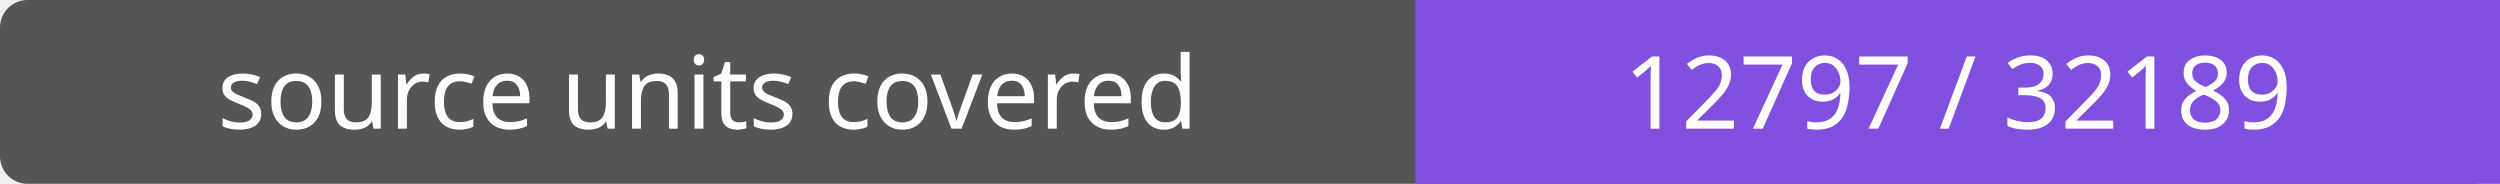
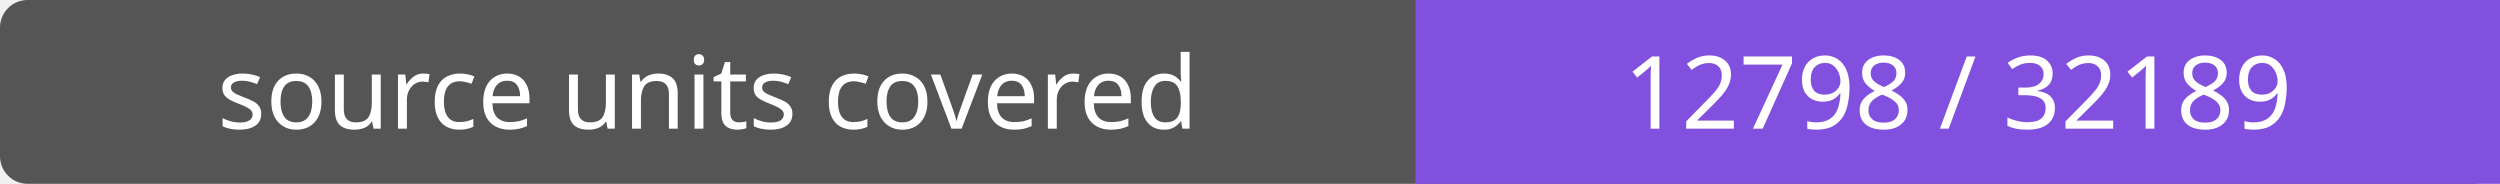
- <svg xmlns="http://www.w3.org/2000/svg" width="272" height="20" role="img" aria-label="source units covered: 12797 / 32189">
+ <svg xmlns="http://www.w3.org/2000/svg" width="272" height="20" role="img" aria-label="source units covered: 12798 / 32189">
  <rect width="272" height="20" rx="3" fill="#555" />
  <path fill="#8250df" d="M154 0h118v20H154z" />
  <g fill="#fff" text-anchor="middle" font-family="Verdana,sans-serif" font-size="11">
    <text x="77.0" y="14">source units covered</text>
-     <text x="213.0" y="14">12797 / 32189</text>
+     <text x="213.0" y="14">12798 / 32189</text>
  </g>
</svg>
